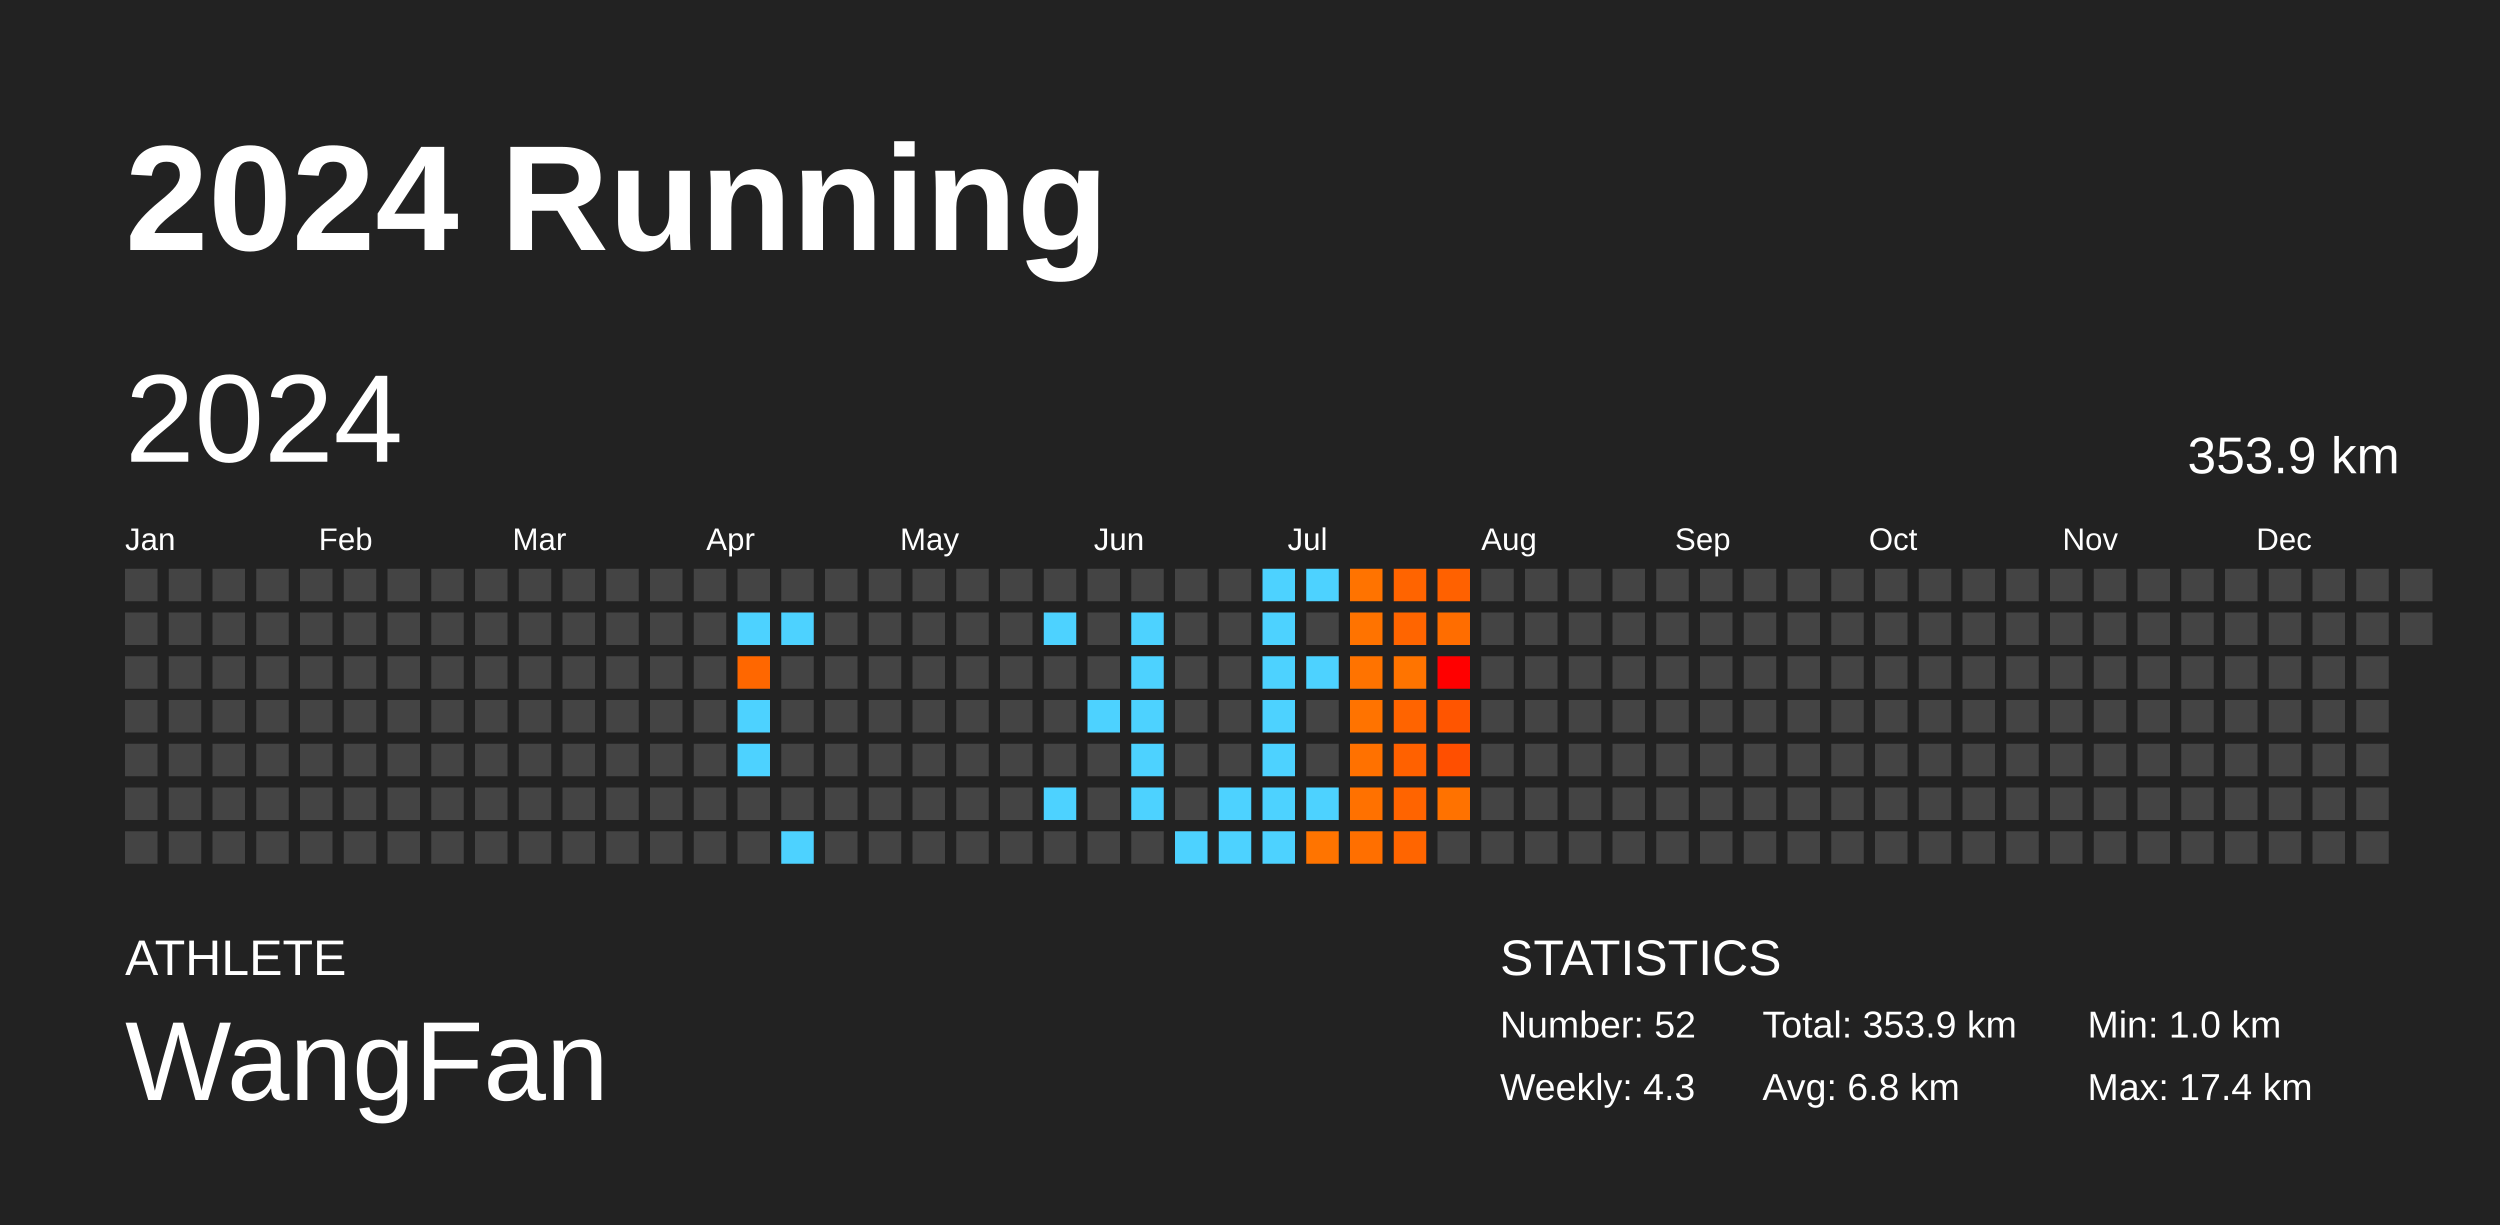
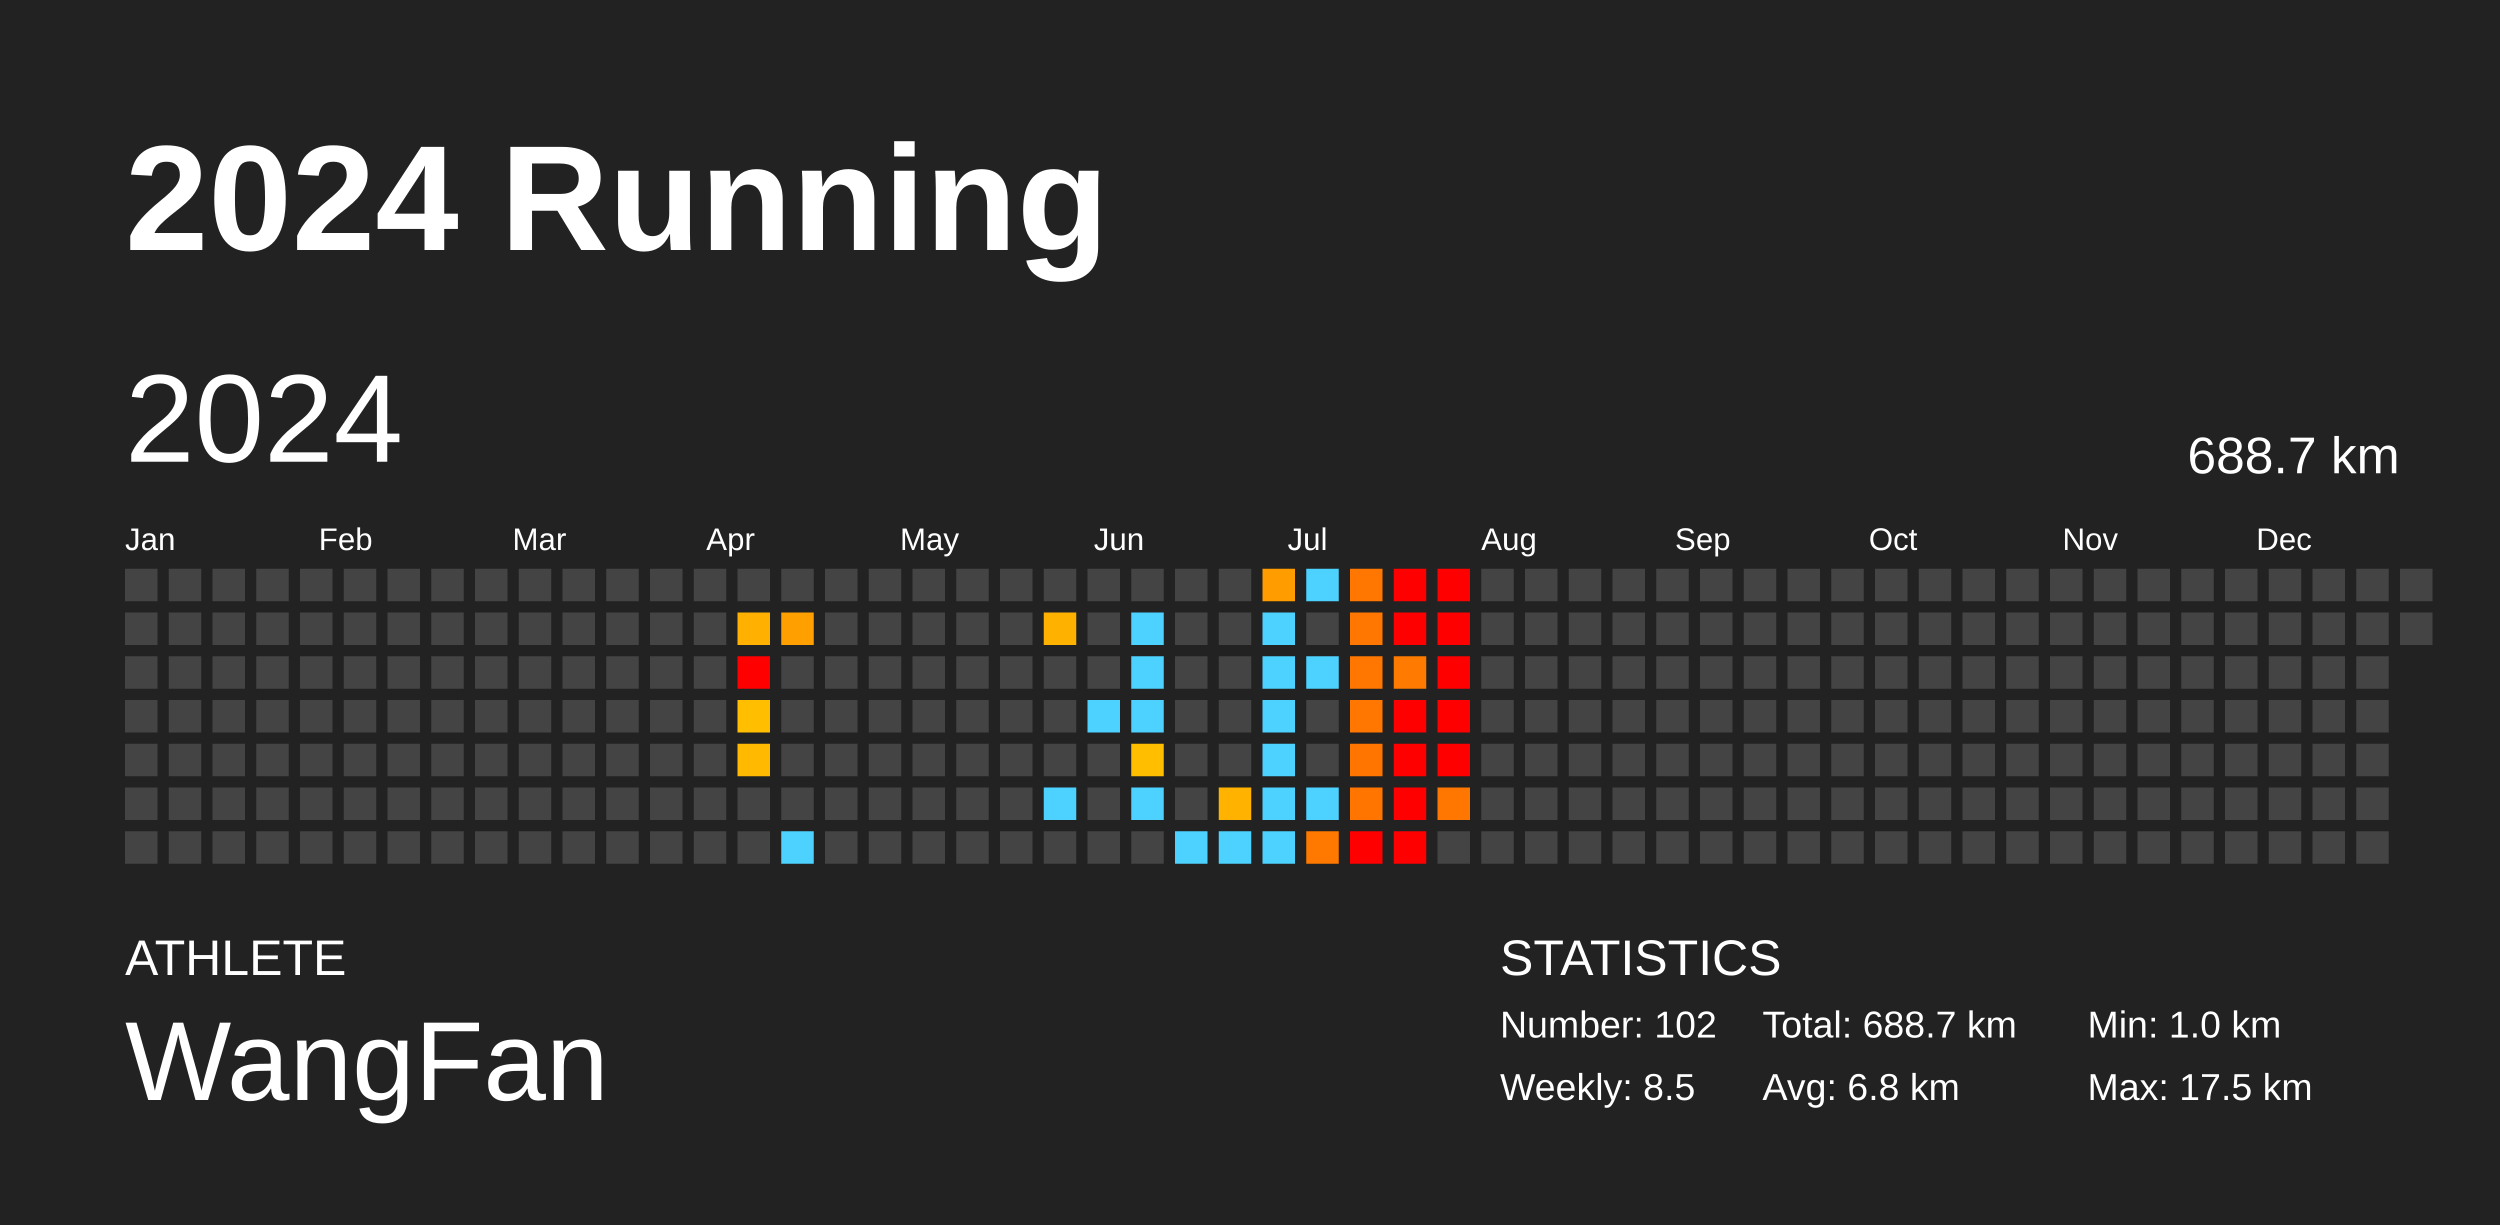
<svg xmlns="http://www.w3.org/2000/svg" baseProfile="full" height="98mm" version="1.1" viewBox="0,0,200,98" width="200mm">
  <defs />
  <rect fill="#222222" height="98" width="200" x="0" y="0" />
  <text fill="#FFFFFF" style="font-size:12px; font-family:Arial; font-weight:bold;" x="10" y="20">2024 Running</text>
  <text fill="#FFFFFF" style="font-size:4px; font-family:Arial" x="10" y="78">ATHLETE</text>
  <text fill="#FFFFFF" style="font-size:9px; font-family:Arial" x="10" y="88">WangFan</text>
  <text fill="#FFFFFF" style="font-size:4px; font-family:Arial" x="120" y="78">STATISTICS</text>
-   <text fill="#FFFFFF" style="font-size:3px; font-family:Arial" x="120" y="83">Number: 52</text>
-   <text fill="#FFFFFF" style="font-size:3px; font-family:Arial" x="120" y="88">Weekly: 4.3</text>
-   <text fill="#FFFFFF" style="font-size:3px; font-family:Arial" x="141" y="83">Total: 353.9 km</text>
+   <text fill="#FFFFFF" style="font-size:3px; font-family:Arial" x="120" y="83">Number: 102</text>
+   <text fill="#FFFFFF" style="font-size:3px; font-family:Arial" x="120" y="88">Weekly: 8.5</text>
+   <text fill="#FFFFFF" style="font-size:3px; font-family:Arial" x="141" y="83">Total: 688.7 km</text>
  <text fill="#FFFFFF" style="font-size:3px; font-family:Arial" x="141" y="88">Avg: 6.8 km</text>
  <text fill="#FFFFFF" style="font-size:3px; font-family:Arial" x="167" y="83">Min: 1.0 km</text>
-   <text fill="#FFFFFF" style="font-size:3px; font-family:Arial" x="167" y="88">Max: 17.4 km</text>
+   <text fill="#FFFFFF" style="font-size:3px; font-family:Arial" x="167" y="88">Max: 17.5 km</text>
  <text dominant-baseline="hanging" fill="#FFFFFF" style="font-size:10.0px; font-family:Arial;" x="10" y="30">2024</text>
-   <text dominant-baseline="hanging" fill="#FFFFFF" style="font-size:4.125px; font-family:Arial;" x="175" y="35">353.9 km</text>
+   <text dominant-baseline="hanging" fill="#FFFFFF" style="font-size:4.125px; font-family:Arial;" x="175" y="35">688.7 km</text>
  <text fill="#FFFFFF" style="font-size:2.5px; font-family:Arial" x="10.0" y="44">Jan</text>
  <text fill="#FFFFFF" style="font-size:2.5px; font-family:Arial" x="25.5" y="44">Feb</text>
  <text fill="#FFFFFF" style="font-size:2.5px; font-family:Arial" x="41.0" y="44">Mar</text>
  <text fill="#FFFFFF" style="font-size:2.5px; font-family:Arial" x="56.5" y="44">Apr</text>
  <text fill="#FFFFFF" style="font-size:2.5px; font-family:Arial" x="72.0" y="44">May</text>
  <text fill="#FFFFFF" style="font-size:2.5px; font-family:Arial" x="87.5" y="44">Jun</text>
  <text fill="#FFFFFF" style="font-size:2.5px; font-family:Arial" x="103.0" y="44">Jul</text>
  <text fill="#FFFFFF" style="font-size:2.5px; font-family:Arial" x="118.5" y="44">Aug</text>
  <text fill="#FFFFFF" style="font-size:2.5px; font-family:Arial" x="134.0" y="44">Sep</text>
  <text fill="#FFFFFF" style="font-size:2.5px; font-family:Arial" x="149.5" y="44">Oct</text>
  <text fill="#FFFFFF" style="font-size:2.5px; font-family:Arial" x="165.0" y="44">Nov</text>
  <text fill="#FFFFFF" style="font-size:2.5px; font-family:Arial" x="180.5" y="44">Dec</text>
  <rect fill="#444444" height="2.6" width="2.6" x="10.0" y="45.5" />
  <rect fill="#444444" height="2.6" width="2.6" x="10.0" y="49.0" />
  <rect fill="#444444" height="2.6" width="2.6" x="10.0" y="52.5" />
  <rect fill="#444444" height="2.6" width="2.6" x="10.0" y="56.0" />
  <rect fill="#444444" height="2.6" width="2.6" x="10.0" y="59.5" />
  <rect fill="#444444" height="2.6" width="2.6" x="10.0" y="63.0" />
  <rect fill="#444444" height="2.6" width="2.6" x="10.0" y="66.5" />
  <rect fill="#444444" height="2.6" width="2.6" x="13.5" y="45.5" />
  <rect fill="#444444" height="2.6" width="2.6" x="13.5" y="49.0" />
  <rect fill="#444444" height="2.6" width="2.6" x="13.5" y="52.5" />
  <rect fill="#444444" height="2.6" width="2.6" x="13.5" y="56.0" />
  <rect fill="#444444" height="2.6" width="2.6" x="13.5" y="59.5" />
  <rect fill="#444444" height="2.6" width="2.6" x="13.5" y="63.0" />
  <rect fill="#444444" height="2.6" width="2.6" x="13.5" y="66.5" />
  <rect fill="#444444" height="2.6" width="2.6" x="17.0" y="45.5" />
  <rect fill="#444444" height="2.6" width="2.6" x="17.0" y="49.0" />
  <rect fill="#444444" height="2.6" width="2.6" x="17.0" y="52.5" />
  <rect fill="#444444" height="2.6" width="2.6" x="17.0" y="56.0" />
  <rect fill="#444444" height="2.6" width="2.6" x="17.0" y="59.5" />
  <rect fill="#444444" height="2.6" width="2.6" x="17.0" y="63.0" />
  <rect fill="#444444" height="2.6" width="2.6" x="17.0" y="66.5" />
  <rect fill="#444444" height="2.6" width="2.6" x="20.5" y="45.5" />
  <rect fill="#444444" height="2.6" width="2.6" x="20.5" y="49.0" />
  <rect fill="#444444" height="2.6" width="2.6" x="20.5" y="52.5" />
  <rect fill="#444444" height="2.6" width="2.6" x="20.5" y="56.0" />
  <rect fill="#444444" height="2.6" width="2.6" x="20.5" y="59.5" />
  <rect fill="#444444" height="2.6" width="2.6" x="20.5" y="63.0" />
  <rect fill="#444444" height="2.6" width="2.6" x="20.5" y="66.5" />
  <rect fill="#444444" height="2.6" width="2.6" x="24.0" y="45.5" />
  <rect fill="#444444" height="2.6" width="2.6" x="24.0" y="49.0" />
  <rect fill="#444444" height="2.6" width="2.6" x="24.0" y="52.5" />
  <rect fill="#444444" height="2.6" width="2.6" x="24.0" y="56.0" />
  <rect fill="#444444" height="2.6" width="2.6" x="24.0" y="59.5" />
  <rect fill="#444444" height="2.6" width="2.6" x="24.0" y="63.0" />
  <rect fill="#444444" height="2.6" width="2.6" x="24.0" y="66.5" />
  <rect fill="#444444" height="2.6" width="2.6" x="27.5" y="45.5" />
  <rect fill="#444444" height="2.6" width="2.6" x="27.5" y="49.0" />
  <rect fill="#444444" height="2.6" width="2.6" x="27.5" y="52.5" />
  <rect fill="#444444" height="2.6" width="2.6" x="27.5" y="56.0" />
  <rect fill="#444444" height="2.6" width="2.6" x="27.5" y="59.5" />
  <rect fill="#444444" height="2.6" width="2.6" x="27.5" y="63.0" />
  <rect fill="#444444" height="2.6" width="2.6" x="27.5" y="66.5" />
  <rect fill="#444444" height="2.6" width="2.6" x="31.0" y="45.5" />
  <rect fill="#444444" height="2.6" width="2.6" x="31.0" y="49.0" />
  <rect fill="#444444" height="2.6" width="2.6" x="31.0" y="52.5" />
  <rect fill="#444444" height="2.6" width="2.6" x="31.0" y="56.0" />
  <rect fill="#444444" height="2.6" width="2.6" x="31.0" y="59.5" />
  <rect fill="#444444" height="2.6" width="2.6" x="31.0" y="63.0" />
  <rect fill="#444444" height="2.6" width="2.6" x="31.0" y="66.5" />
  <rect fill="#444444" height="2.6" width="2.6" x="34.5" y="45.5" />
  <rect fill="#444444" height="2.6" width="2.6" x="34.5" y="49.0" />
  <rect fill="#444444" height="2.6" width="2.6" x="34.5" y="52.5" />
  <rect fill="#444444" height="2.6" width="2.6" x="34.5" y="56.0" />
  <rect fill="#444444" height="2.6" width="2.6" x="34.5" y="59.5" />
  <rect fill="#444444" height="2.6" width="2.6" x="34.5" y="63.0" />
  <rect fill="#444444" height="2.6" width="2.6" x="34.5" y="66.5" />
  <rect fill="#444444" height="2.6" width="2.6" x="38.0" y="45.5" />
  <rect fill="#444444" height="2.6" width="2.6" x="38.0" y="49.0" />
  <rect fill="#444444" height="2.6" width="2.6" x="38.0" y="52.5" />
  <rect fill="#444444" height="2.6" width="2.6" x="38.0" y="56.0" />
  <rect fill="#444444" height="2.6" width="2.6" x="38.0" y="59.5" />
  <rect fill="#444444" height="2.6" width="2.6" x="38.0" y="63.0" />
  <rect fill="#444444" height="2.6" width="2.6" x="38.0" y="66.5" />
  <rect fill="#444444" height="2.6" width="2.6" x="41.5" y="45.5" />
  <rect fill="#444444" height="2.6" width="2.6" x="41.5" y="49.0" />
  <rect fill="#444444" height="2.6" width="2.6" x="41.5" y="52.5" />
  <rect fill="#444444" height="2.6" width="2.6" x="41.5" y="56.0" />
  <rect fill="#444444" height="2.6" width="2.6" x="41.5" y="59.5" />
  <rect fill="#444444" height="2.6" width="2.6" x="41.5" y="63.0" />
  <rect fill="#444444" height="2.6" width="2.6" x="41.5" y="66.5" />
  <rect fill="#444444" height="2.6" width="2.6" x="45.0" y="45.5" />
  <rect fill="#444444" height="2.6" width="2.6" x="45.0" y="49.0" />
  <rect fill="#444444" height="2.6" width="2.6" x="45.0" y="52.5" />
  <rect fill="#444444" height="2.6" width="2.6" x="45.0" y="56.0" />
  <rect fill="#444444" height="2.6" width="2.6" x="45.0" y="59.5" />
  <rect fill="#444444" height="2.6" width="2.6" x="45.0" y="63.0" />
  <rect fill="#444444" height="2.6" width="2.6" x="45.0" y="66.5" />
  <rect fill="#444444" height="2.6" width="2.6" x="48.5" y="45.5" />
  <rect fill="#444444" height="2.6" width="2.6" x="48.5" y="49.0" />
  <rect fill="#444444" height="2.6" width="2.6" x="48.5" y="52.5" />
  <rect fill="#444444" height="2.6" width="2.6" x="48.5" y="56.0" />
  <rect fill="#444444" height="2.6" width="2.6" x="48.5" y="59.5" />
  <rect fill="#444444" height="2.6" width="2.6" x="48.5" y="63.0" />
  <rect fill="#444444" height="2.6" width="2.6" x="48.5" y="66.5" />
  <rect fill="#444444" height="2.6" width="2.6" x="52.0" y="45.5" />
  <rect fill="#444444" height="2.6" width="2.6" x="52.0" y="49.0" />
  <rect fill="#444444" height="2.6" width="2.6" x="52.0" y="52.5" />
  <rect fill="#444444" height="2.6" width="2.6" x="52.0" y="56.0" />
  <rect fill="#444444" height="2.6" width="2.6" x="52.0" y="59.5" />
  <rect fill="#444444" height="2.6" width="2.6" x="52.0" y="63.0" />
  <rect fill="#444444" height="2.6" width="2.6" x="52.0" y="66.5" />
  <rect fill="#444444" height="2.6" width="2.6" x="55.5" y="45.5" />
  <rect fill="#444444" height="2.6" width="2.6" x="55.5" y="49.0" />
  <rect fill="#444444" height="2.6" width="2.6" x="55.5" y="52.5" />
  <rect fill="#444444" height="2.6" width="2.6" x="55.5" y="56.0" />
  <rect fill="#444444" height="2.6" width="2.6" x="55.5" y="59.5" />
  <rect fill="#444444" height="2.6" width="2.6" x="55.5" y="63.0" />
  <rect fill="#444444" height="2.6" width="2.6" x="55.5" y="66.5" />
  <rect fill="#444444" height="2.6" width="2.6" x="59.0" y="45.5" />
-   <rect fill="#4dd2ff" height="2.6" width="2.6" x="59.0" y="49.0" />
-   <rect fill="#ff6700" height="2.6" width="2.6" x="59.0" y="52.5" />
-   <rect fill="#4dd2ff" height="2.6" width="2.6" x="59.0" y="56.0" />
-   <rect fill="#4dd2ff" height="2.6" width="2.6" x="59.0" y="59.5" />
+   <rect fill="#ffb000" height="2.6" width="2.6" x="59.0" y="49.0" />
+   <rect fill="red" height="2.6" width="2.6" x="59.0" y="52.5" />
+   <rect fill="#ffbf00" height="2.6" width="2.6" x="59.0" y="56.0" />
+   <rect fill="#ffb900" height="2.6" width="2.6" x="59.0" y="59.5" />
  <rect fill="#444444" height="2.6" width="2.6" x="59.0" y="63.0" />
  <rect fill="#444444" height="2.6" width="2.6" x="59.0" y="66.5" />
  <rect fill="#444444" height="2.6" width="2.6" x="62.5" y="45.5" />
-   <rect fill="#4dd2ff" height="2.6" width="2.6" x="62.5" y="49.0" />
+   <rect fill="#ff9f00" height="2.6" width="2.6" x="62.5" y="49.0" />
  <rect fill="#444444" height="2.6" width="2.6" x="62.5" y="52.5" />
  <rect fill="#444444" height="2.6" width="2.6" x="62.5" y="56.0" />
  <rect fill="#444444" height="2.6" width="2.6" x="62.5" y="59.5" />
  <rect fill="#444444" height="2.6" width="2.6" x="62.5" y="63.0" />
  <rect fill="#4dd2ff" height="2.6" width="2.6" x="62.5" y="66.5" />
  <rect fill="#444444" height="2.6" width="2.6" x="66.0" y="45.5" />
  <rect fill="#444444" height="2.6" width="2.6" x="66.0" y="49.0" />
  <rect fill="#444444" height="2.6" width="2.6" x="66.0" y="52.5" />
  <rect fill="#444444" height="2.6" width="2.6" x="66.0" y="56.0" />
  <rect fill="#444444" height="2.6" width="2.6" x="66.0" y="59.5" />
  <rect fill="#444444" height="2.6" width="2.6" x="66.0" y="63.0" />
  <rect fill="#444444" height="2.6" width="2.6" x="66.0" y="66.5" />
  <rect fill="#444444" height="2.6" width="2.6" x="69.5" y="45.5" />
  <rect fill="#444444" height="2.6" width="2.6" x="69.5" y="49.0" />
  <rect fill="#444444" height="2.6" width="2.6" x="69.5" y="52.5" />
  <rect fill="#444444" height="2.6" width="2.6" x="69.5" y="56.0" />
  <rect fill="#444444" height="2.6" width="2.6" x="69.5" y="59.5" />
  <rect fill="#444444" height="2.6" width="2.6" x="69.5" y="63.0" />
  <rect fill="#444444" height="2.6" width="2.6" x="69.5" y="66.5" />
  <rect fill="#444444" height="2.6" width="2.6" x="73.0" y="45.5" />
  <rect fill="#444444" height="2.6" width="2.6" x="73.0" y="49.0" />
  <rect fill="#444444" height="2.6" width="2.6" x="73.0" y="52.5" />
  <rect fill="#444444" height="2.6" width="2.6" x="73.0" y="56.0" />
  <rect fill="#444444" height="2.6" width="2.6" x="73.0" y="59.5" />
  <rect fill="#444444" height="2.6" width="2.6" x="73.0" y="63.0" />
  <rect fill="#444444" height="2.6" width="2.6" x="73.0" y="66.5" />
  <rect fill="#444444" height="2.6" width="2.6" x="76.5" y="45.5" />
  <rect fill="#444444" height="2.6" width="2.6" x="76.5" y="49.0" />
  <rect fill="#444444" height="2.6" width="2.6" x="76.5" y="52.5" />
  <rect fill="#444444" height="2.6" width="2.6" x="76.5" y="56.0" />
  <rect fill="#444444" height="2.6" width="2.6" x="76.5" y="59.5" />
  <rect fill="#444444" height="2.6" width="2.6" x="76.5" y="63.0" />
  <rect fill="#444444" height="2.6" width="2.6" x="76.5" y="66.5" />
  <rect fill="#444444" height="2.6" width="2.6" x="80.0" y="45.5" />
  <rect fill="#444444" height="2.6" width="2.6" x="80.0" y="49.0" />
  <rect fill="#444444" height="2.6" width="2.6" x="80.0" y="52.5" />
  <rect fill="#444444" height="2.6" width="2.6" x="80.0" y="56.0" />
  <rect fill="#444444" height="2.6" width="2.6" x="80.0" y="59.5" />
  <rect fill="#444444" height="2.6" width="2.6" x="80.0" y="63.0" />
  <rect fill="#444444" height="2.6" width="2.6" x="80.0" y="66.5" />
  <rect fill="#444444" height="2.6" width="2.6" x="83.5" y="45.5" />
-   <rect fill="#4dd2ff" height="2.6" width="2.6" x="83.5" y="49.0" />
+   <rect fill="#ffb100" height="2.6" width="2.6" x="83.5" y="49.0" />
  <rect fill="#444444" height="2.6" width="2.6" x="83.5" y="52.5" />
  <rect fill="#444444" height="2.6" width="2.6" x="83.5" y="56.0" />
  <rect fill="#444444" height="2.6" width="2.6" x="83.5" y="59.5" />
  <rect fill="#4dd2ff" height="2.6" width="2.6" x="83.5" y="63.0" />
  <rect fill="#444444" height="2.6" width="2.6" x="83.5" y="66.5" />
  <rect fill="#444444" height="2.6" width="2.6" x="87.0" y="45.5" />
  <rect fill="#444444" height="2.6" width="2.6" x="87.0" y="49.0" />
  <rect fill="#444444" height="2.6" width="2.6" x="87.0" y="52.5" />
  <rect fill="#4dd2ff" height="2.6" width="2.6" x="87.0" y="56.0" />
  <rect fill="#444444" height="2.6" width="2.6" x="87.0" y="59.5" />
  <rect fill="#444444" height="2.6" width="2.6" x="87.0" y="63.0" />
  <rect fill="#444444" height="2.6" width="2.6" x="87.0" y="66.5" />
  <rect fill="#444444" height="2.6" width="2.6" x="90.5" y="45.5" />
  <rect fill="#4dd2ff" height="2.6" width="2.6" x="90.5" y="49.0" />
  <rect fill="#4dd2ff" height="2.6" width="2.6" x="90.5" y="52.5" />
  <rect fill="#4dd2ff" height="2.6" width="2.6" x="90.5" y="56.0" />
-   <rect fill="#4dd2ff" height="2.6" width="2.6" x="90.5" y="59.5" />
+   <rect fill="#ffbf00" height="2.6" width="2.6" x="90.5" y="59.5" />
  <rect fill="#4dd2ff" height="2.6" width="2.6" x="90.5" y="63.0" />
  <rect fill="#444444" height="2.6" width="2.6" x="90.5" y="66.5" />
  <rect fill="#444444" height="2.6" width="2.6" x="94.0" y="45.5" />
  <rect fill="#444444" height="2.6" width="2.6" x="94.0" y="49.0" />
  <rect fill="#444444" height="2.6" width="2.6" x="94.0" y="52.5" />
  <rect fill="#444444" height="2.6" width="2.6" x="94.0" y="56.0" />
  <rect fill="#444444" height="2.6" width="2.6" x="94.0" y="59.5" />
  <rect fill="#444444" height="2.6" width="2.6" x="94.0" y="63.0" />
  <rect fill="#4dd2ff" height="2.6" width="2.6" x="94.0" y="66.5" />
  <rect fill="#444444" height="2.6" width="2.6" x="97.5" y="45.5" />
  <rect fill="#444444" height="2.6" width="2.6" x="97.5" y="49.0" />
  <rect fill="#444444" height="2.6" width="2.6" x="97.5" y="52.5" />
  <rect fill="#444444" height="2.6" width="2.6" x="97.5" y="56.0" />
  <rect fill="#444444" height="2.6" width="2.6" x="97.5" y="59.5" />
-   <rect fill="#4dd2ff" height="2.6" width="2.6" x="97.5" y="63.0" />
+   <rect fill="#ffb200" height="2.6" width="2.6" x="97.5" y="63.0" />
  <rect fill="#4dd2ff" height="2.6" width="2.6" x="97.5" y="66.5" />
-   <rect fill="#4dd2ff" height="2.6" width="2.6" x="101.0" y="45.5" />
+   <rect fill="#ff9c00" height="2.6" width="2.6" x="101.0" y="45.5" />
  <rect fill="#4dd2ff" height="2.6" width="2.6" x="101.0" y="49.0" />
  <rect fill="#4dd2ff" height="2.6" width="2.6" x="101.0" y="52.5" />
  <rect fill="#4dd2ff" height="2.6" width="2.6" x="101.0" y="56.0" />
  <rect fill="#4dd2ff" height="2.6" width="2.6" x="101.0" y="59.5" />
  <rect fill="#4dd2ff" height="2.6" width="2.6" x="101.0" y="63.0" />
  <rect fill="#4dd2ff" height="2.6" width="2.6" x="101.0" y="66.5" />
  <rect fill="#4dd2ff" height="2.6" width="2.6" x="104.5" y="45.5" />
  <rect fill="#444444" height="2.6" width="2.6" x="104.5" y="49.0" />
  <rect fill="#4dd2ff" height="2.6" width="2.6" x="104.5" y="52.5" />
  <rect fill="#444444" height="2.6" width="2.6" x="104.5" y="56.0" />
  <rect fill="#444444" height="2.6" width="2.6" x="104.5" y="59.5" />
  <rect fill="#4dd2ff" height="2.6" width="2.6" x="104.5" y="63.0" />
-   <rect fill="#ff7400" height="2.6" width="2.6" x="104.5" y="66.5" />
-   <rect fill="#ff7300" height="2.6" width="2.6" x="108.0" y="45.5" />
-   <rect fill="#ff7300" height="2.6" width="2.6" x="108.0" y="49.0" />
-   <rect fill="#ff7300" height="2.6" width="2.6" x="108.0" y="52.5" />
-   <rect fill="#ff7300" height="2.6" width="2.6" x="108.0" y="56.0" />
-   <rect fill="#ff7100" height="2.6" width="2.6" x="108.0" y="59.5" />
-   <rect fill="#ff7100" height="2.6" width="2.6" x="108.0" y="63.0" />
-   <rect fill="#ff6f00" height="2.6" width="2.6" x="108.0" y="66.5" />
-   <rect fill="#ff6400" height="2.6" width="2.6" x="111.5" y="45.5" />
-   <rect fill="#ff6500" height="2.6" width="2.6" x="111.5" y="49.0" />
-   <rect fill="#ff7400" height="2.6" width="2.6" x="111.5" y="52.5" />
-   <rect fill="#ff6400" height="2.6" width="2.6" x="111.5" y="56.0" />
-   <rect fill="#ff6100" height="2.6" width="2.6" x="111.5" y="59.5" />
-   <rect fill="#ff6400" height="2.6" width="2.6" x="111.5" y="63.0" />
-   <rect fill="#ff6500" height="2.6" width="2.6" x="111.5" y="66.5" />
-   <rect fill="#ff6100" height="2.6" width="2.6" x="115.0" y="45.5" />
-   <rect fill="#ff6d00" height="2.6" width="2.6" x="115.0" y="49.0" />
-   <rect fill="#ff0000" height="2.6" width="2.6" x="115.0" y="52.5" />
-   <rect fill="#ff5500" height="2.6" width="2.6" x="115.0" y="56.0" />
-   <rect fill="#ff4f00" height="2.6" width="2.6" x="115.0" y="59.5" />
-   <rect fill="#ff7200" height="2.6" width="2.6" x="115.0" y="63.0" />
+   <rect fill="#ff7900" height="2.6" width="2.6" x="104.5" y="66.5" />
+   <rect fill="#ff7600" height="2.6" width="2.6" x="108.0" y="45.5" />
+   <rect fill="#ff7600" height="2.6" width="2.6" x="108.0" y="49.0" />
+   <rect fill="#ff7600" height="2.6" width="2.6" x="108.0" y="52.5" />
+   <rect fill="#ff7600" height="2.6" width="2.6" x="108.0" y="56.0" />
+   <rect fill="#ff7500" height="2.6" width="2.6" x="108.0" y="59.5" />
+   <rect fill="#ff7500" height="2.6" width="2.6" x="108.0" y="63.0" />
+   <rect fill="red" height="2.6" width="2.6" x="108.0" y="66.5" />
+   <rect fill="red" height="2.6" width="2.6" x="111.5" y="45.5" />
+   <rect fill="red" height="2.6" width="2.6" x="111.5" y="49.0" />
+   <rect fill="#ff7a00" height="2.6" width="2.6" x="111.5" y="52.5" />
+   <rect fill="red" height="2.6" width="2.6" x="111.5" y="56.0" />
+   <rect fill="red" height="2.6" width="2.6" x="111.5" y="59.5" />
+   <rect fill="red" height="2.6" width="2.6" x="111.5" y="63.0" />
+   <rect fill="red" height="2.6" width="2.6" x="111.5" y="66.5" />
+   <rect fill="red" height="2.6" width="2.6" x="115.0" y="45.5" />
+   <rect fill="red" height="2.6" width="2.6" x="115.0" y="49.0" />
+   <rect fill="red" height="2.6" width="2.6" x="115.0" y="52.5" />
+   <rect fill="red" height="2.6" width="2.6" x="115.0" y="56.0" />
+   <rect fill="red" height="2.6" width="2.6" x="115.0" y="59.5" />
+   <rect fill="#ff7600" height="2.6" width="2.6" x="115.0" y="63.0" />
  <rect fill="#444444" height="2.6" width="2.6" x="115.0" y="66.5" />
  <rect fill="#444444" height="2.6" width="2.6" x="118.5" y="45.5" />
  <rect fill="#444444" height="2.6" width="2.6" x="118.5" y="49.0" />
  <rect fill="#444444" height="2.6" width="2.6" x="118.5" y="52.5" />
  <rect fill="#444444" height="2.6" width="2.6" x="118.5" y="56.0" />
  <rect fill="#444444" height="2.6" width="2.6" x="118.5" y="59.5" />
  <rect fill="#444444" height="2.6" width="2.6" x="118.5" y="63.0" />
  <rect fill="#444444" height="2.6" width="2.6" x="118.5" y="66.5" />
  <rect fill="#444444" height="2.6" width="2.6" x="122.0" y="45.5" />
  <rect fill="#444444" height="2.6" width="2.6" x="122.0" y="49.0" />
  <rect fill="#444444" height="2.6" width="2.6" x="122.0" y="52.5" />
  <rect fill="#444444" height="2.6" width="2.6" x="122.0" y="56.0" />
  <rect fill="#444444" height="2.6" width="2.6" x="122.0" y="59.5" />
  <rect fill="#444444" height="2.6" width="2.6" x="122.0" y="63.0" />
  <rect fill="#444444" height="2.6" width="2.6" x="122.0" y="66.5" />
  <rect fill="#444444" height="2.6" width="2.6" x="125.5" y="45.5" />
  <rect fill="#444444" height="2.6" width="2.6" x="125.5" y="49.0" />
  <rect fill="#444444" height="2.6" width="2.6" x="125.5" y="52.5" />
  <rect fill="#444444" height="2.6" width="2.6" x="125.5" y="56.0" />
  <rect fill="#444444" height="2.6" width="2.6" x="125.5" y="59.5" />
  <rect fill="#444444" height="2.6" width="2.6" x="125.5" y="63.0" />
  <rect fill="#444444" height="2.6" width="2.6" x="125.5" y="66.5" />
  <rect fill="#444444" height="2.6" width="2.6" x="129.0" y="45.5" />
  <rect fill="#444444" height="2.6" width="2.6" x="129.0" y="49.0" />
  <rect fill="#444444" height="2.6" width="2.6" x="129.0" y="52.5" />
  <rect fill="#444444" height="2.6" width="2.6" x="129.0" y="56.0" />
  <rect fill="#444444" height="2.6" width="2.6" x="129.0" y="59.5" />
  <rect fill="#444444" height="2.6" width="2.6" x="129.0" y="63.0" />
  <rect fill="#444444" height="2.6" width="2.6" x="129.0" y="66.5" />
  <rect fill="#444444" height="2.6" width="2.6" x="132.5" y="45.5" />
  <rect fill="#444444" height="2.6" width="2.6" x="132.5" y="49.0" />
  <rect fill="#444444" height="2.6" width="2.6" x="132.5" y="52.5" />
  <rect fill="#444444" height="2.6" width="2.6" x="132.5" y="56.0" />
  <rect fill="#444444" height="2.6" width="2.6" x="132.5" y="59.5" />
  <rect fill="#444444" height="2.6" width="2.6" x="132.5" y="63.0" />
  <rect fill="#444444" height="2.6" width="2.6" x="132.5" y="66.5" />
  <rect fill="#444444" height="2.6" width="2.6" x="136.0" y="45.5" />
  <rect fill="#444444" height="2.6" width="2.6" x="136.0" y="49.0" />
  <rect fill="#444444" height="2.6" width="2.6" x="136.0" y="52.5" />
  <rect fill="#444444" height="2.6" width="2.6" x="136.0" y="56.0" />
  <rect fill="#444444" height="2.6" width="2.6" x="136.0" y="59.5" />
  <rect fill="#444444" height="2.6" width="2.6" x="136.0" y="63.0" />
  <rect fill="#444444" height="2.6" width="2.6" x="136.0" y="66.5" />
  <rect fill="#444444" height="2.6" width="2.6" x="139.5" y="45.5" />
  <rect fill="#444444" height="2.6" width="2.6" x="139.5" y="49.0" />
  <rect fill="#444444" height="2.6" width="2.6" x="139.5" y="52.5" />
  <rect fill="#444444" height="2.6" width="2.6" x="139.5" y="56.0" />
  <rect fill="#444444" height="2.6" width="2.6" x="139.5" y="59.5" />
  <rect fill="#444444" height="2.6" width="2.6" x="139.5" y="63.0" />
  <rect fill="#444444" height="2.6" width="2.6" x="139.5" y="66.5" />
  <rect fill="#444444" height="2.6" width="2.6" x="143.0" y="45.5" />
  <rect fill="#444444" height="2.6" width="2.6" x="143.0" y="49.0" />
  <rect fill="#444444" height="2.6" width="2.6" x="143.0" y="52.5" />
  <rect fill="#444444" height="2.6" width="2.6" x="143.0" y="56.0" />
  <rect fill="#444444" height="2.6" width="2.6" x="143.0" y="59.5" />
  <rect fill="#444444" height="2.6" width="2.6" x="143.0" y="63.0" />
  <rect fill="#444444" height="2.6" width="2.6" x="143.0" y="66.5" />
  <rect fill="#444444" height="2.6" width="2.6" x="146.5" y="45.5" />
  <rect fill="#444444" height="2.6" width="2.6" x="146.5" y="49.0" />
  <rect fill="#444444" height="2.6" width="2.6" x="146.5" y="52.5" />
  <rect fill="#444444" height="2.6" width="2.6" x="146.5" y="56.0" />
  <rect fill="#444444" height="2.6" width="2.6" x="146.5" y="59.5" />
  <rect fill="#444444" height="2.6" width="2.6" x="146.5" y="63.0" />
  <rect fill="#444444" height="2.6" width="2.6" x="146.5" y="66.5" />
  <rect fill="#444444" height="2.6" width="2.6" x="150.0" y="45.5" />
  <rect fill="#444444" height="2.6" width="2.6" x="150.0" y="49.0" />
  <rect fill="#444444" height="2.6" width="2.6" x="150.0" y="52.5" />
  <rect fill="#444444" height="2.6" width="2.6" x="150.0" y="56.0" />
  <rect fill="#444444" height="2.6" width="2.6" x="150.0" y="59.5" />
  <rect fill="#444444" height="2.6" width="2.6" x="150.0" y="63.0" />
  <rect fill="#444444" height="2.6" width="2.6" x="150.0" y="66.5" />
  <rect fill="#444444" height="2.6" width="2.6" x="153.5" y="45.5" />
  <rect fill="#444444" height="2.6" width="2.6" x="153.5" y="49.0" />
  <rect fill="#444444" height="2.6" width="2.6" x="153.5" y="52.5" />
  <rect fill="#444444" height="2.6" width="2.6" x="153.5" y="56.0" />
  <rect fill="#444444" height="2.6" width="2.6" x="153.5" y="59.5" />
  <rect fill="#444444" height="2.6" width="2.6" x="153.5" y="63.0" />
  <rect fill="#444444" height="2.6" width="2.6" x="153.5" y="66.5" />
  <rect fill="#444444" height="2.6" width="2.6" x="157.0" y="45.5" />
  <rect fill="#444444" height="2.6" width="2.6" x="157.0" y="49.0" />
  <rect fill="#444444" height="2.6" width="2.6" x="157.0" y="52.5" />
  <rect fill="#444444" height="2.6" width="2.6" x="157.0" y="56.0" />
  <rect fill="#444444" height="2.6" width="2.6" x="157.0" y="59.5" />
  <rect fill="#444444" height="2.6" width="2.6" x="157.0" y="63.0" />
  <rect fill="#444444" height="2.6" width="2.6" x="157.0" y="66.5" />
  <rect fill="#444444" height="2.6" width="2.6" x="160.5" y="45.5" />
  <rect fill="#444444" height="2.6" width="2.6" x="160.5" y="49.0" />
  <rect fill="#444444" height="2.6" width="2.6" x="160.5" y="52.5" />
  <rect fill="#444444" height="2.6" width="2.6" x="160.5" y="56.0" />
  <rect fill="#444444" height="2.6" width="2.6" x="160.5" y="59.5" />
  <rect fill="#444444" height="2.6" width="2.6" x="160.5" y="63.0" />
  <rect fill="#444444" height="2.6" width="2.6" x="160.5" y="66.5" />
  <rect fill="#444444" height="2.6" width="2.6" x="164.0" y="45.5" />
  <rect fill="#444444" height="2.6" width="2.6" x="164.0" y="49.0" />
  <rect fill="#444444" height="2.6" width="2.6" x="164.0" y="52.5" />
  <rect fill="#444444" height="2.6" width="2.6" x="164.0" y="56.0" />
  <rect fill="#444444" height="2.6" width="2.6" x="164.0" y="59.5" />
  <rect fill="#444444" height="2.6" width="2.6" x="164.0" y="63.0" />
  <rect fill="#444444" height="2.6" width="2.6" x="164.0" y="66.5" />
  <rect fill="#444444" height="2.6" width="2.6" x="167.5" y="45.5" />
  <rect fill="#444444" height="2.6" width="2.6" x="167.5" y="49.0" />
  <rect fill="#444444" height="2.6" width="2.6" x="167.5" y="52.5" />
  <rect fill="#444444" height="2.6" width="2.6" x="167.5" y="56.0" />
  <rect fill="#444444" height="2.6" width="2.6" x="167.5" y="59.5" />
  <rect fill="#444444" height="2.6" width="2.6" x="167.5" y="63.0" />
  <rect fill="#444444" height="2.6" width="2.6" x="167.5" y="66.5" />
  <rect fill="#444444" height="2.6" width="2.6" x="171.0" y="45.5" />
  <rect fill="#444444" height="2.6" width="2.6" x="171.0" y="49.0" />
  <rect fill="#444444" height="2.6" width="2.6" x="171.0" y="52.5" />
  <rect fill="#444444" height="2.6" width="2.6" x="171.0" y="56.0" />
  <rect fill="#444444" height="2.6" width="2.6" x="171.0" y="59.5" />
  <rect fill="#444444" height="2.6" width="2.6" x="171.0" y="63.0" />
  <rect fill="#444444" height="2.6" width="2.6" x="171.0" y="66.5" />
  <rect fill="#444444" height="2.6" width="2.6" x="174.5" y="45.5" />
  <rect fill="#444444" height="2.6" width="2.6" x="174.5" y="49.0" />
  <rect fill="#444444" height="2.6" width="2.6" x="174.5" y="52.5" />
  <rect fill="#444444" height="2.6" width="2.6" x="174.5" y="56.0" />
  <rect fill="#444444" height="2.6" width="2.6" x="174.5" y="59.5" />
  <rect fill="#444444" height="2.6" width="2.6" x="174.5" y="63.0" />
  <rect fill="#444444" height="2.6" width="2.6" x="174.5" y="66.5" />
  <rect fill="#444444" height="2.6" width="2.6" x="178.0" y="45.5" />
  <rect fill="#444444" height="2.6" width="2.6" x="178.0" y="49.0" />
  <rect fill="#444444" height="2.6" width="2.6" x="178.0" y="52.5" />
  <rect fill="#444444" height="2.6" width="2.6" x="178.0" y="56.0" />
  <rect fill="#444444" height="2.6" width="2.6" x="178.0" y="59.5" />
  <rect fill="#444444" height="2.6" width="2.6" x="178.0" y="63.0" />
  <rect fill="#444444" height="2.6" width="2.6" x="178.0" y="66.5" />
  <rect fill="#444444" height="2.6" width="2.6" x="181.5" y="45.5" />
  <rect fill="#444444" height="2.6" width="2.6" x="181.5" y="49.0" />
  <rect fill="#444444" height="2.6" width="2.6" x="181.5" y="52.5" />
  <rect fill="#444444" height="2.6" width="2.6" x="181.5" y="56.0" />
  <rect fill="#444444" height="2.6" width="2.6" x="181.5" y="59.5" />
  <rect fill="#444444" height="2.6" width="2.6" x="181.5" y="63.0" />
  <rect fill="#444444" height="2.6" width="2.6" x="181.5" y="66.5" />
  <rect fill="#444444" height="2.6" width="2.6" x="185.0" y="45.5" />
  <rect fill="#444444" height="2.6" width="2.6" x="185.0" y="49.0" />
  <rect fill="#444444" height="2.6" width="2.6" x="185.0" y="52.5" />
  <rect fill="#444444" height="2.6" width="2.6" x="185.0" y="56.0" />
  <rect fill="#444444" height="2.6" width="2.6" x="185.0" y="59.5" />
  <rect fill="#444444" height="2.6" width="2.6" x="185.0" y="63.0" />
  <rect fill="#444444" height="2.6" width="2.6" x="185.0" y="66.5" />
  <rect fill="#444444" height="2.6" width="2.6" x="188.5" y="45.5" />
  <rect fill="#444444" height="2.6" width="2.6" x="188.5" y="49.0" />
  <rect fill="#444444" height="2.6" width="2.6" x="188.5" y="52.5" />
  <rect fill="#444444" height="2.6" width="2.6" x="188.5" y="56.0" />
  <rect fill="#444444" height="2.6" width="2.6" x="188.5" y="59.5" />
  <rect fill="#444444" height="2.6" width="2.6" x="188.5" y="63.0" />
  <rect fill="#444444" height="2.6" width="2.6" x="188.5" y="66.5" />
  <rect fill="#444444" height="2.6" width="2.6" x="192.0" y="45.5" />
  <rect fill="#444444" height="2.6" width="2.6" x="192.0" y="49.0" />
</svg>
